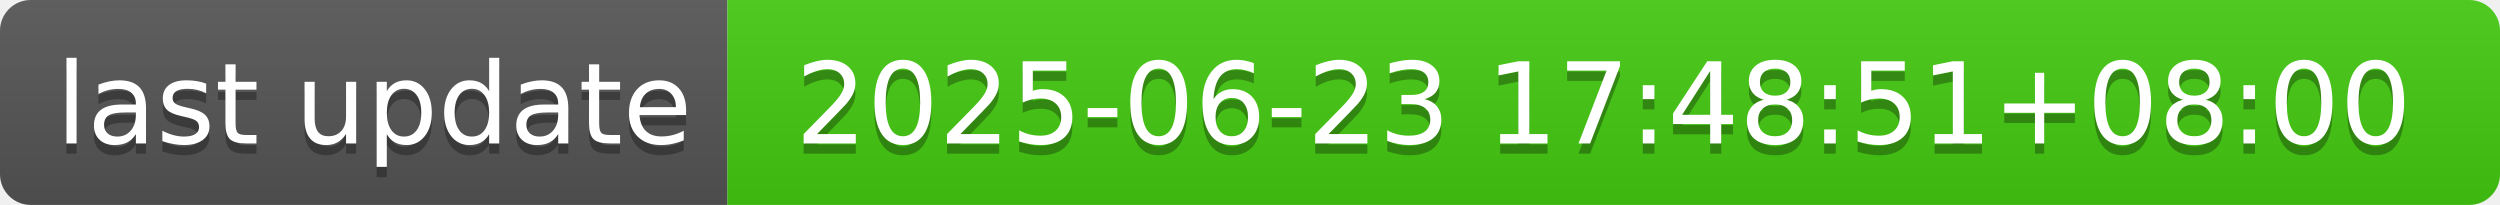
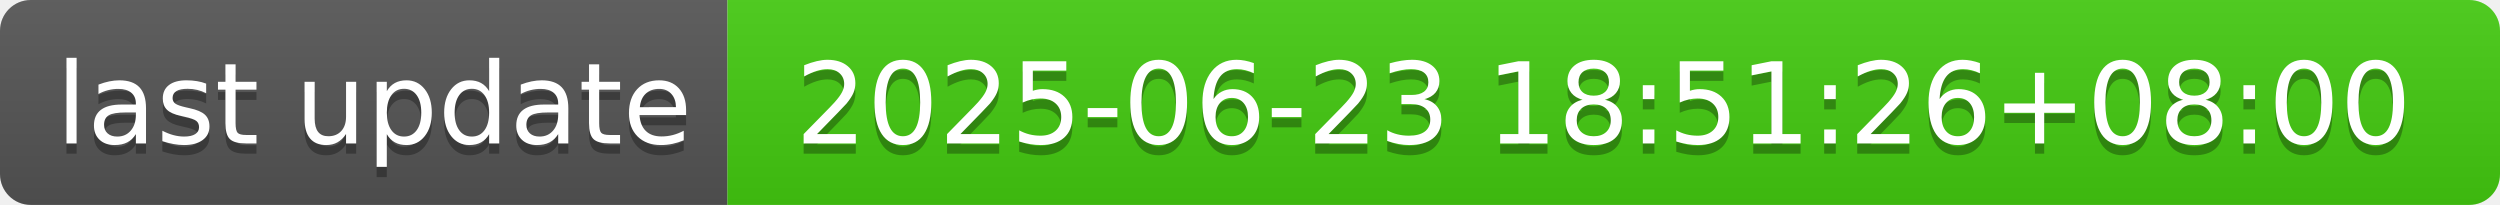
- <svg xmlns="http://www.w3.org/2000/svg" width="244" height="20" role="img" aria-label="last update: 2025-06-23 17:48:51+08:00">
+ <svg xmlns="http://www.w3.org/2000/svg" width="244" height="20" role="img" aria-label="last update: 2025-06-23 18:51:26+08:00">
  <linearGradient id="s" x2="0" y2="100%">
    <stop offset="0" stop-color="#bbb" stop-opacity=".1" />
    <stop offset="1" stop-opacity=".1" />
  </linearGradient>
  <clipPath id="r">
    <rect width="244" height="20" rx="3" fill="#fff" />
  </clipPath>
  <g clip-path="url(#r)">
    <rect width="71" height="20" fill="#555" />
    <rect x="71" width="173" height="20" fill="#4c1" />
    <rect width="244" height="20" fill="url(#s)" />
  </g>
  <g fill="#fff" text-anchor="middle" font-family="Verdana,Geneva,DejaVu Sans,sans-serif" text-rendering="geometricPrecision" font-size="110">
    <text aria-hidden="true" x="365" y="150" fill="#010101" fill-opacity=".3" transform="scale(.1)" textLength="610">last update</text>
    <text x="365" y="140" transform="scale(.1)" fill="#fff" textLength="610">last update</text>
-     <text aria-hidden="true" x="1565" y="150" fill="#010101" fill-opacity=".3" transform="scale(.1)" textLength="1630">2025-06-23 17:48:51+08:00</text>
-     <text x="1565" y="140" transform="scale(.1)" fill="#fff" textLength="1630">2025-06-23 17:48:51+08:00</text>
+     <text aria-hidden="true" x="1565" y="150" fill="#010101" fill-opacity=".3" transform="scale(.1)" textLength="1630">2025-06-23 18:51:26+08:00</text>
+     <text x="1565" y="140" transform="scale(.1)" fill="#fff" textLength="1630">2025-06-23 18:51:26+08:00</text>
  </g>
</svg>
